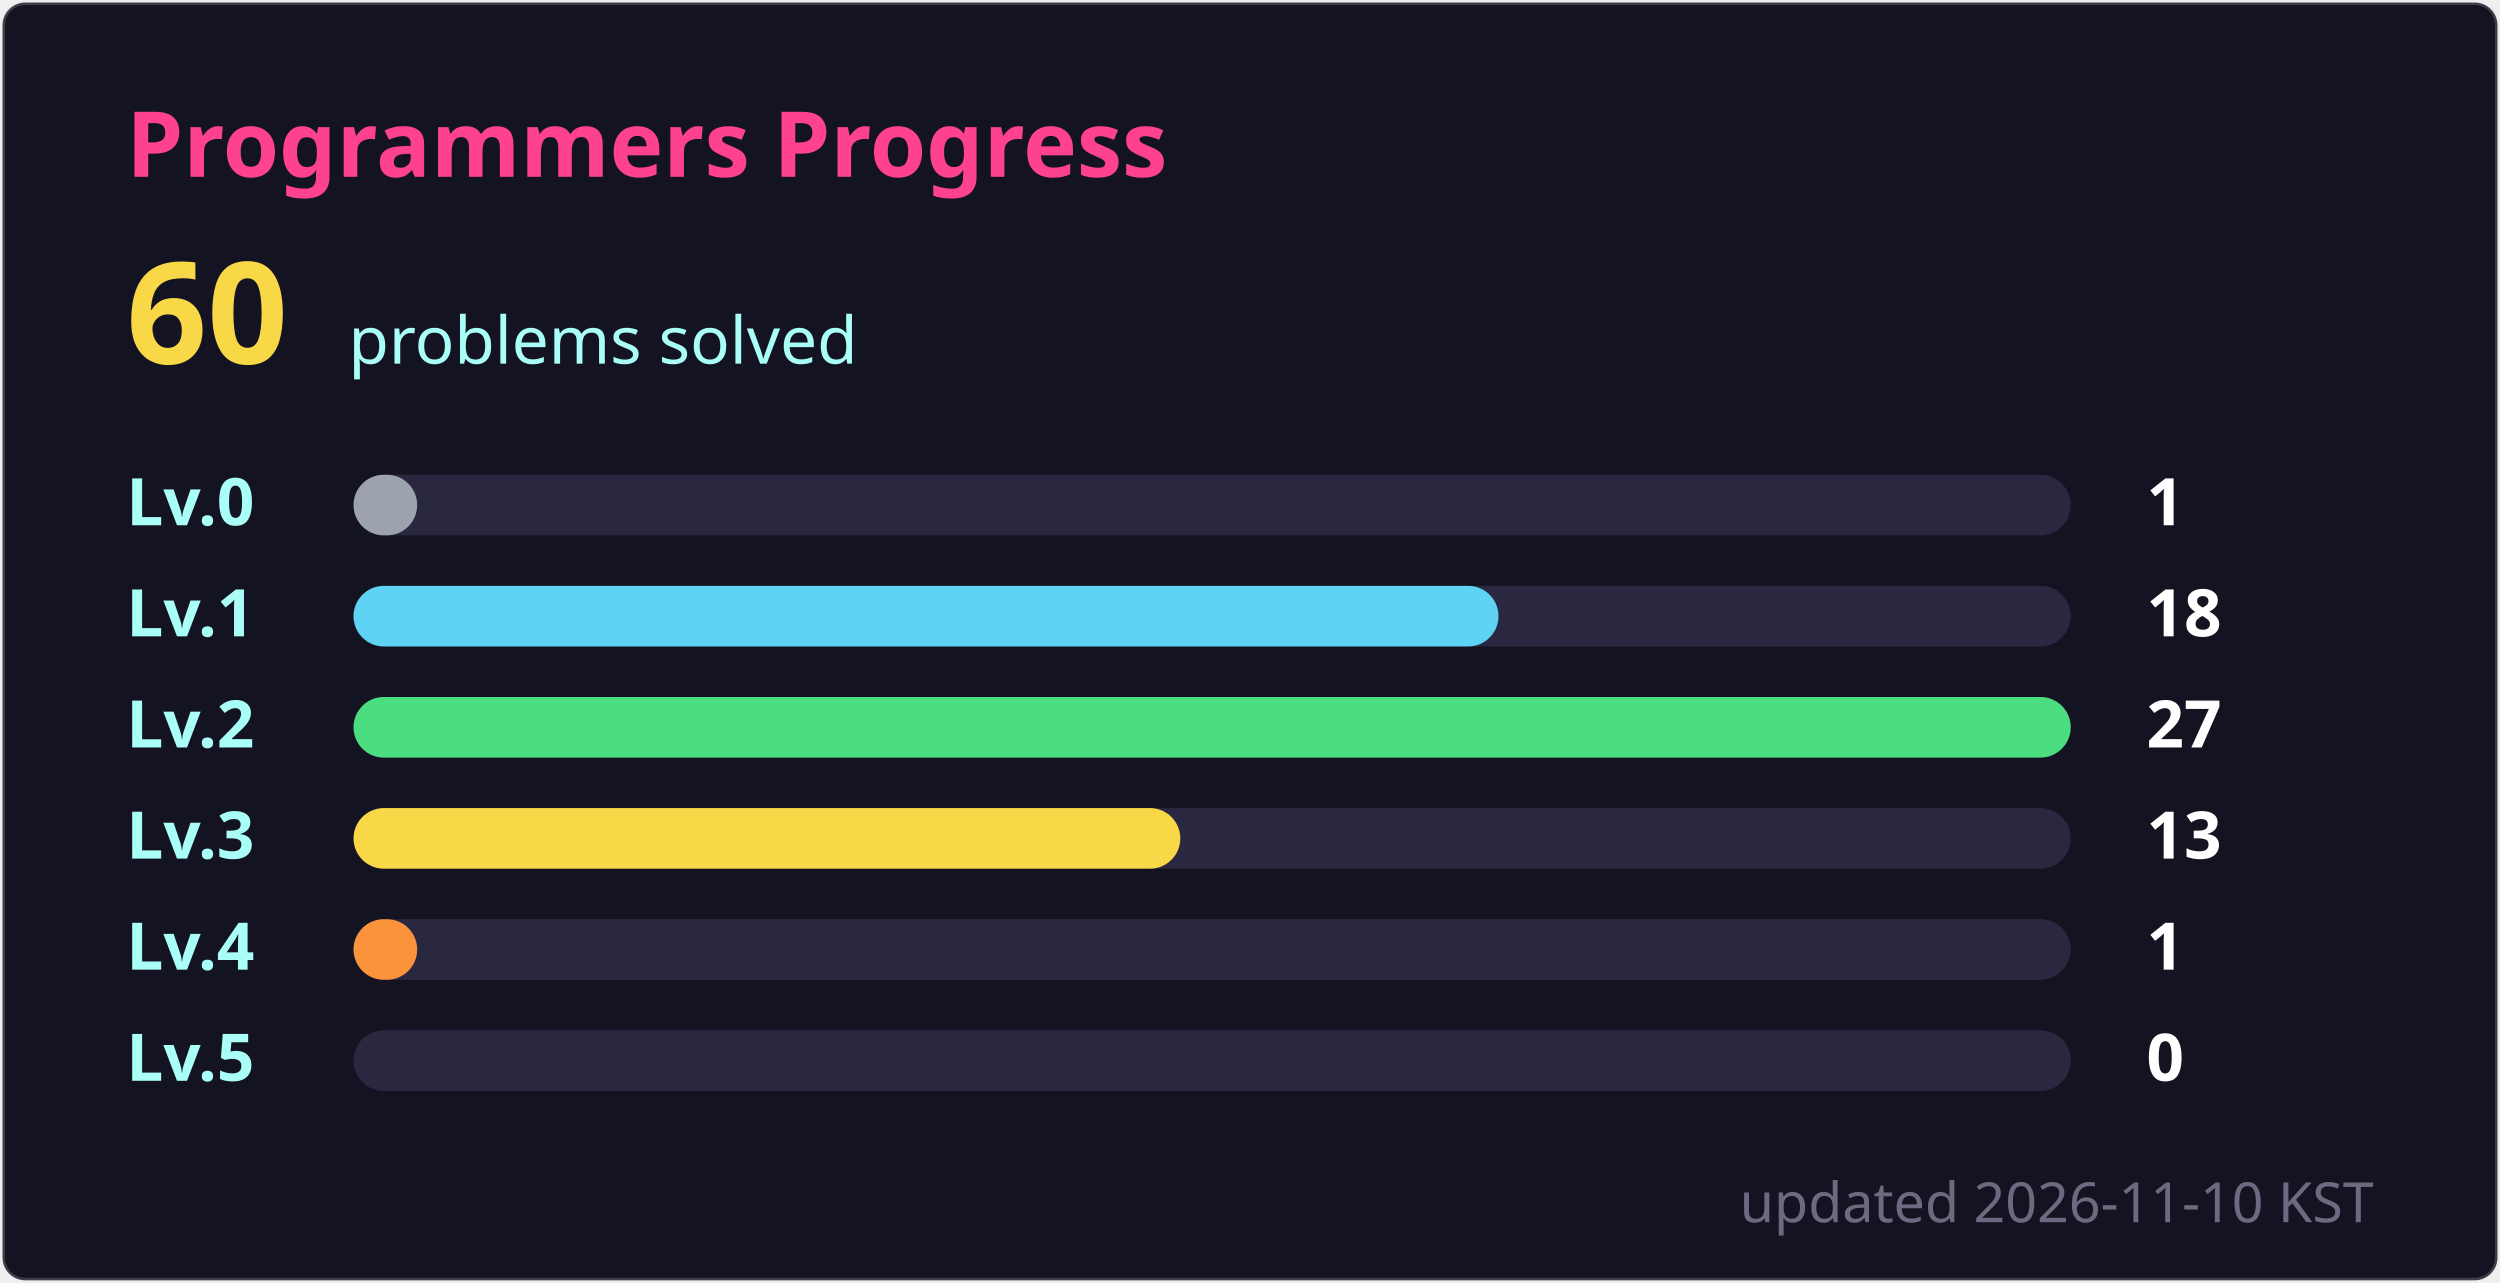
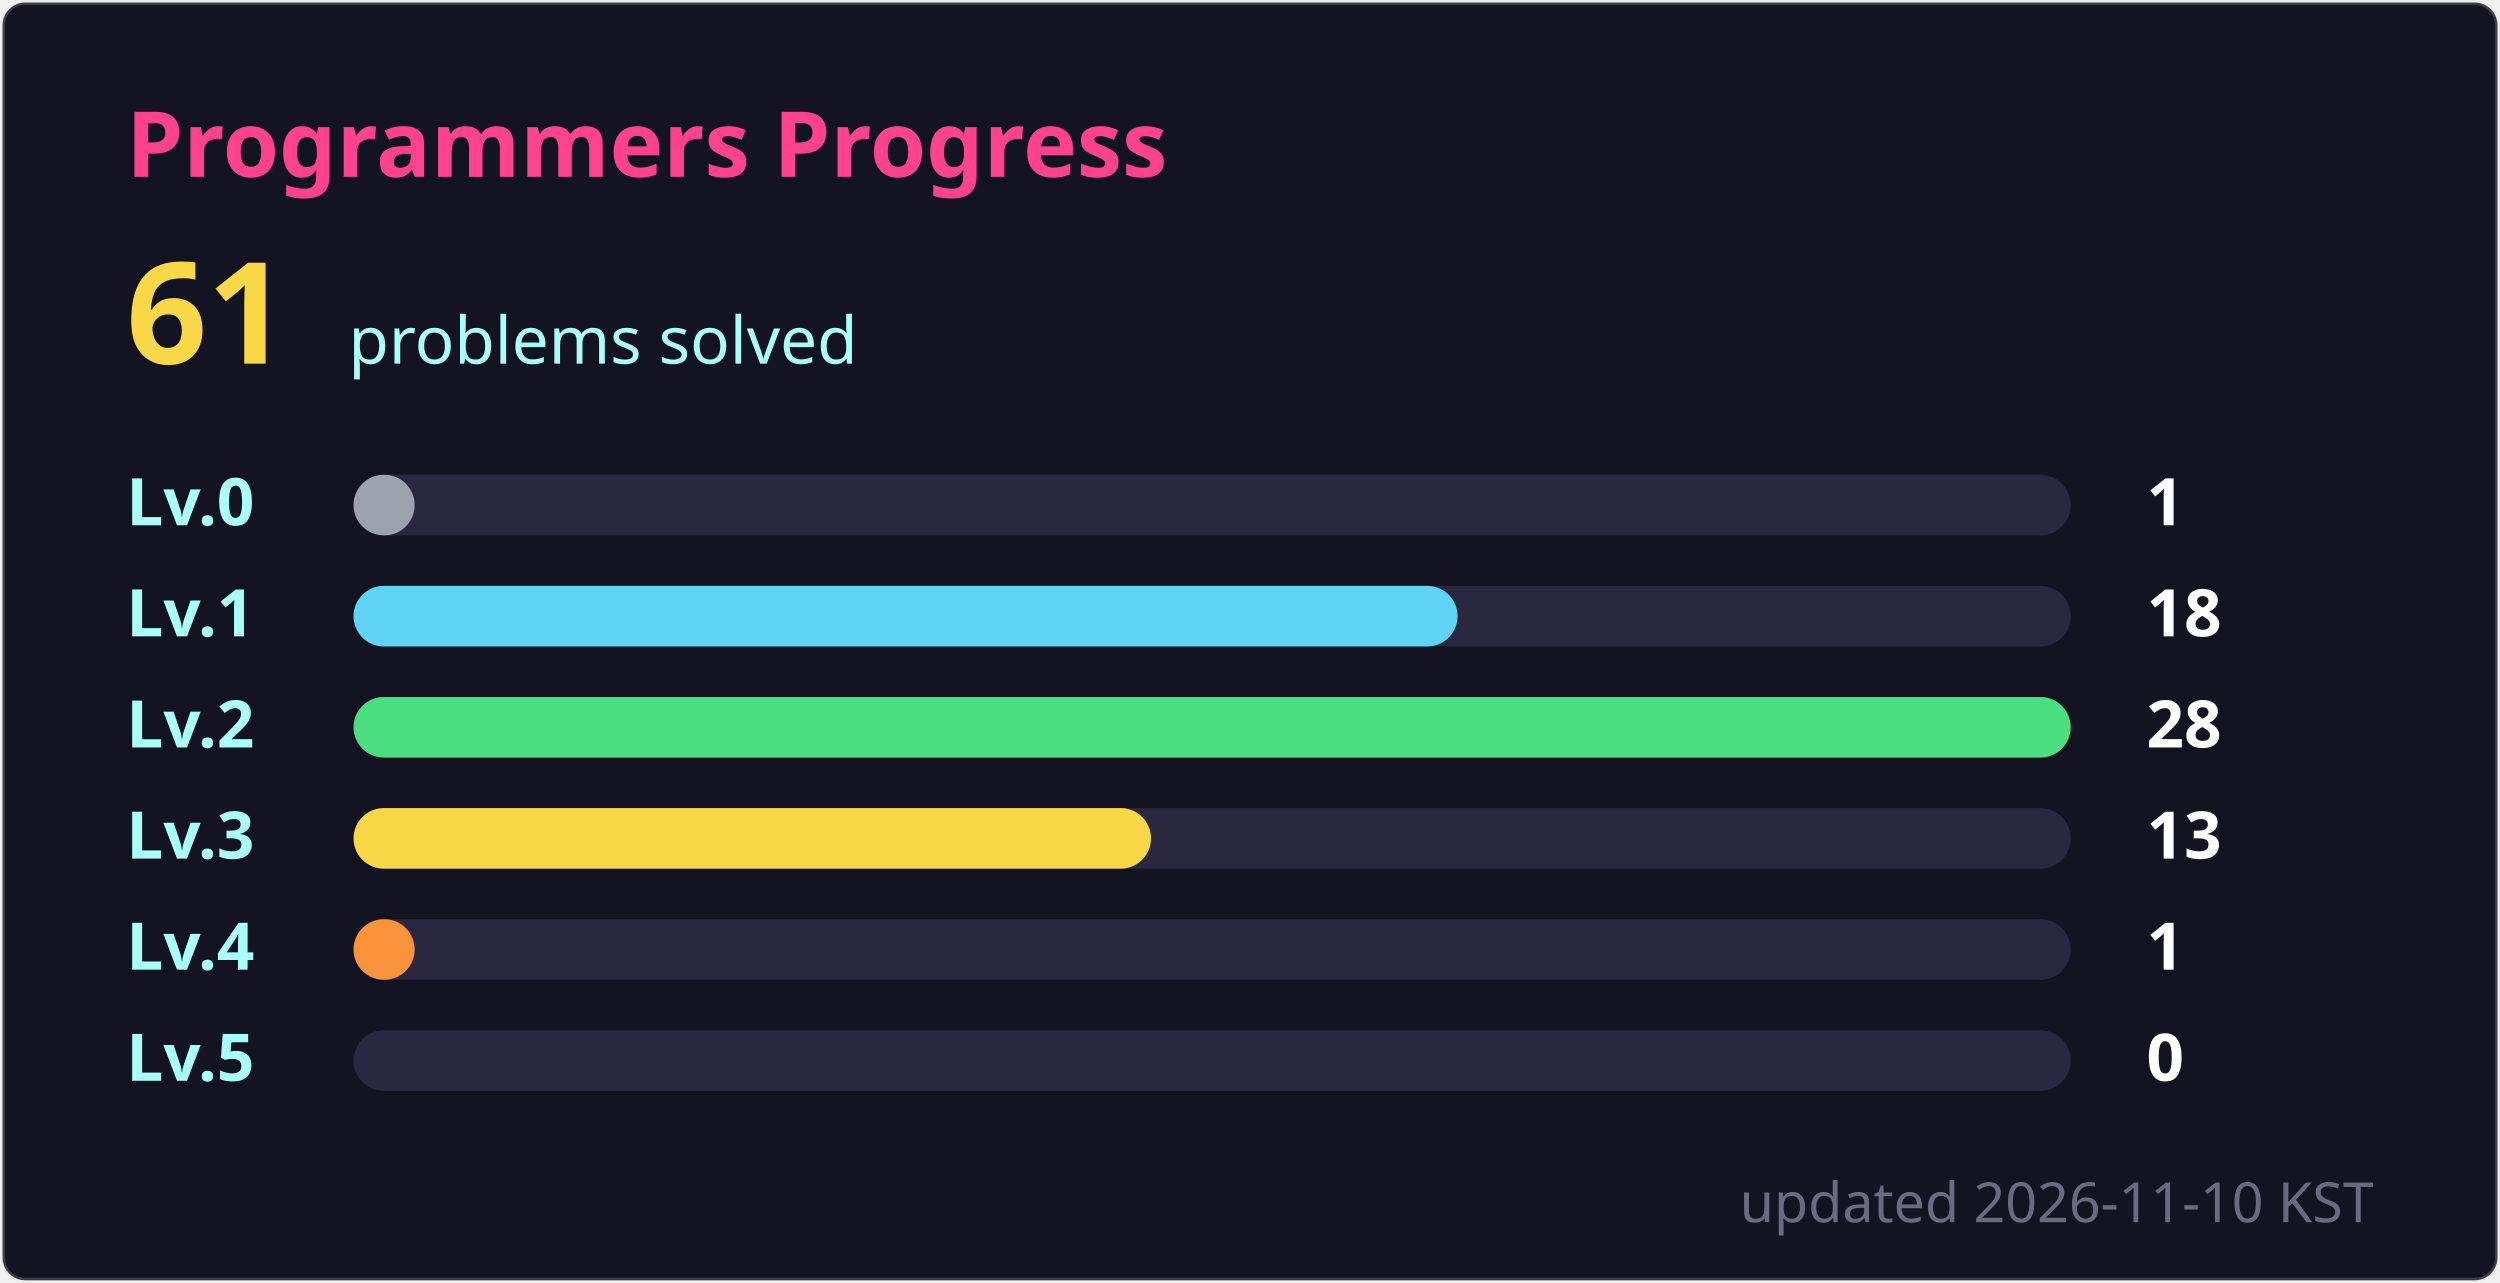
- <svg xmlns="http://www.w3.org/2000/svg" width="495" height="254" viewBox="0 0 495 254" role="img" aria-label="Programmers: 60 solved">
+ <svg xmlns="http://www.w3.org/2000/svg" width="495" height="254" viewBox="0 0 495 254" role="img" aria-label="Programmers: 61 solved">
  <style>
  text { font-family: 'Segoe UI', Ubuntu, 'Helvetica Neue', sans-serif; }
  .title { font-size: 18px; font-weight: 600; fill: #fe428e; }
  .total { font-size: 28px; font-weight: 700; fill: #f8d847; }
  .sub { font-size: 13px; fill: #a9fef7; }
  .label { font-size: 13px; font-weight: 600; fill: #a9fef7; }
  .count { font-size: 13px; font-weight: 600; fill: #ffffff; }
  .track { fill: #2a2840; }
  .foot { font-size: 11px; fill: #6b6a80; }
</style>
  <rect x="0.5" y="0.5" width="494" height="253" rx="4.5" fill="#141321" stroke="#e4e2e2" stroke-opacity="0.2" />
  <text x="25" y="35" class="title">Programmers Progress</text>
-   <text x="25" y="72" class="total">60</text>
+   <text x="25" y="72" class="total">61</text>
  <text x="69" y="72" class="sub">problems solved</text>
  <text x="25" y="104" class="label">Lv.0</text>
  <rect x="70" y="94" width="340" height="12" rx="6" class="track" />
-   <rect x="70" y="94" width="12.6" height="12" rx="6" fill="#9ca3af" />
+   <rect x="70" y="94" width="12.1" height="12" rx="6" fill="#9ca3af" />
  <text x="425" y="104" class="count">1</text>
  <text x="25" y="126" class="label">Lv.1</text>
  <rect x="70" y="116" width="340" height="12" rx="6" class="track" />
-   <rect x="70" y="116" width="226.7" height="12" rx="6" fill="#5ed3f3" />
+   <rect x="70" y="116" width="218.6" height="12" rx="6" fill="#5ed3f3" />
  <text x="425" y="126" class="count">18</text>
  <text x="25" y="148" class="label">Lv.2</text>
  <rect x="70" y="138" width="340" height="12" rx="6" class="track" />
  <rect x="70" y="138" width="340.0" height="12" rx="6" fill="#4ade80" />
-   <text x="425" y="148" class="count">27</text>
+   <text x="425" y="148" class="count">28</text>
  <text x="25" y="170" class="label">Lv.3</text>
  <rect x="70" y="160" width="340" height="12" rx="6" class="track" />
-   <rect x="70" y="160" width="163.7" height="12" rx="6" fill="#f8d847" />
+   <rect x="70" y="160" width="157.9" height="12" rx="6" fill="#f8d847" />
  <text x="425" y="170" class="count">13</text>
  <text x="25" y="192" class="label">Lv.4</text>
  <rect x="70" y="182" width="340" height="12" rx="6" class="track" />
-   <rect x="70" y="182" width="12.6" height="12" rx="6" fill="#fb923c" />
+   <rect x="70" y="182" width="12.1" height="12" rx="6" fill="#fb923c" />
  <text x="425" y="192" class="count">1</text>
  <text x="25" y="214" class="label">Lv.5</text>
  <rect x="70" y="204" width="340" height="12" rx="6" class="track" />
  <rect x="70" y="204" width="0.0" height="12" rx="6" fill="#fe428e" />
  <text x="425" y="214" class="count">0</text>
  <text x="470" y="242" text-anchor="end" class="foot">updated 2026-11-10 KST</text>
</svg>
